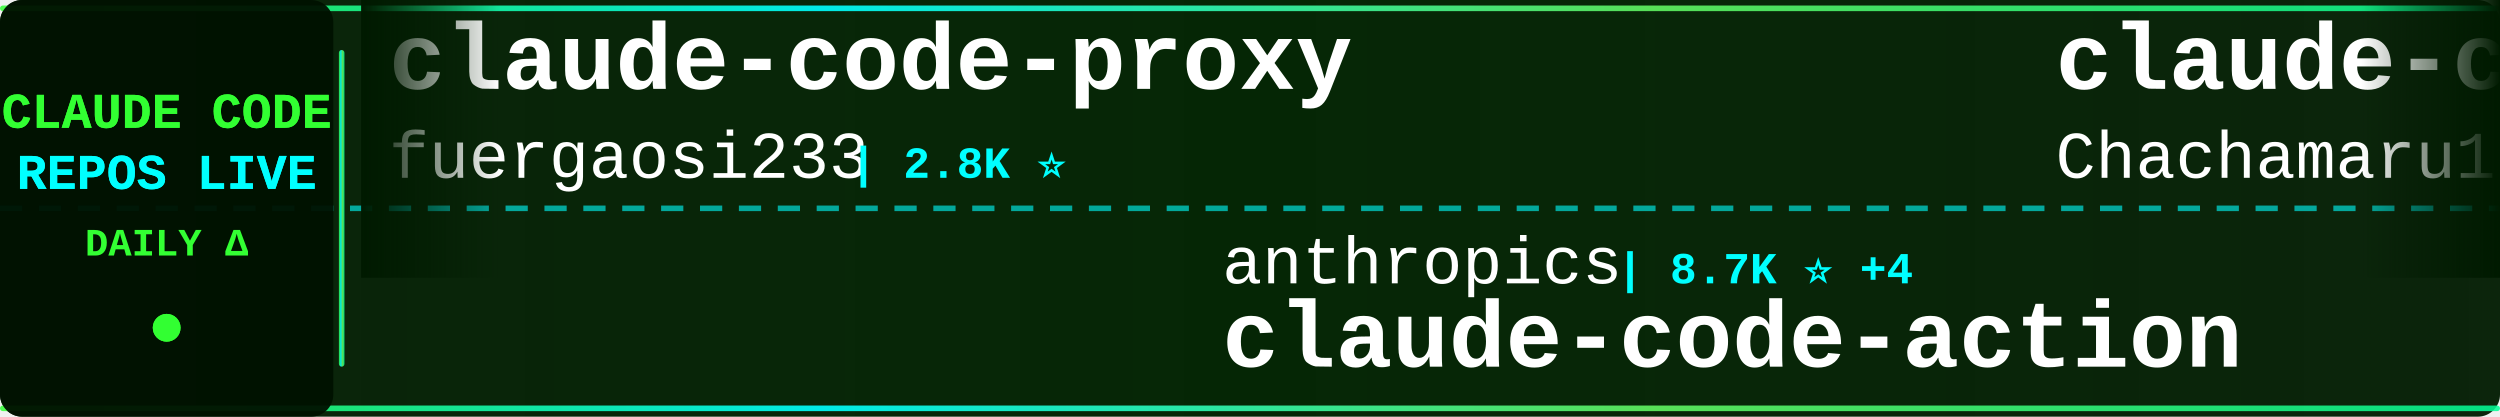
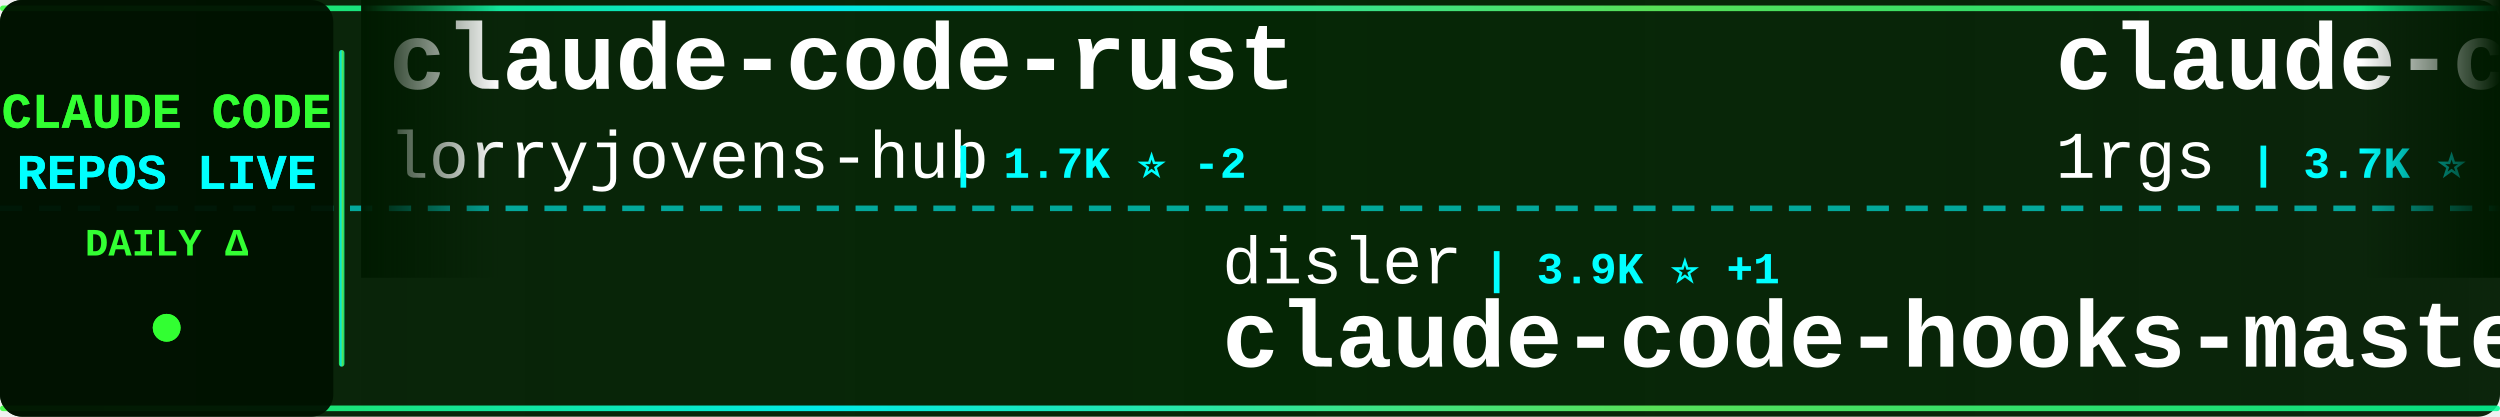
<svg xmlns="http://www.w3.org/2000/svg" width="900" height="150">
  <defs>
    <linearGradient id="tickerBg" x1="0%" y1="0%" x2="100%" y2="0%">
      <stop offset="0%" style="stop-color:#001a00;stop-opacity:0.95" />
      <stop offset="50%" style="stop-color:#002200;stop-opacity:0.98" />
      <stop offset="100%" style="stop-color:#001a00;stop-opacity:0.95" />
    </linearGradient>
    <linearGradient id="borderGrad" x1="0%" y1="0%" x2="100%" y2="0%">
      <stop offset="0%" style="stop-color:#33ff33;stop-opacity:0.85">
        <animate attributeName="stop-opacity" values="0.85;1;0.85" dur="2s" repeatCount="indefinite" />
      </stop>
      <stop offset="33%" style="stop-color:#00ffff;stop-opacity:0.9">
        <animate attributeName="stop-opacity" values="0.9;1;0.9" dur="2.2s" repeatCount="indefinite" />
      </stop>
      <stop offset="66%" style="stop-color:#66ff66;stop-opacity:0.85">
        <animate attributeName="stop-opacity" values="0.85;1;0.85" dur="1.8s" repeatCount="indefinite" />
      </stop>
      <stop offset="100%" style="stop-color:#00ff99;stop-opacity:0.85">
        <animate attributeName="stop-opacity" values="0.85;1;0.85" dur="2s" repeatCount="indefinite" />
      </stop>
    </linearGradient>
    <filter id="textGlow">
      <feGaussianBlur stdDeviation="0.1" result="coloredBlur" />
      <feMerge>
        <feMergeNode in="coloredBlur" />
        <feMergeNode in="SourceGraphic" />
      </feMerge>
    </filter>
    <filter id="metricGlow">
      <feGaussianBlur stdDeviation="0.2" result="coloredBlur" />
      <feMerge>
        <feMergeNode in="coloredBlur" />
        <feMergeNode in="SourceGraphic" />
      </feMerge>
    </filter>
    <linearGradient id="leftFade" x1="0%" y1="0%" x2="100%" y2="0%">
      <stop offset="0%" style="stop-color:#001a00;stop-opacity:1" />
      <stop offset="100%" style="stop-color:#001a00;stop-opacity:0" />
    </linearGradient>
    <linearGradient id="rightFade" x1="0%" y1="0%" x2="100%" y2="0%">
      <stop offset="0%" style="stop-color:#001a00;stop-opacity:0" />
      <stop offset="100%" style="stop-color:#001a00;stop-opacity:1" />
    </linearGradient>
  </defs>
  <rect width="900" height="150" fill="url(#tickerBg)" rx="8" />
  <rect x="0" y="2" width="900" height="2" fill="url(#borderGrad)" rx="1" />
  <rect x="0" y="146" width="900" height="2" fill="url(#borderGrad)" rx="1" />
  <line x1="0" y1="75" x2="900" y2="75" stroke="#00ffff" stroke-width="2" stroke-dasharray="8 6" opacity="0.6" />
  <rect x="0" y="0" width="120" height="150" fill="#001100" opacity="0.95" rx="8" />
  <text x="60" y="46" font-family="'Courier New', monospace" font-size="18" font-weight="bold" fill="#33ff33" text-anchor="middle" filter="url(#textGlow)">
    CLAUDE CODE
  </text>
  <text x="60" y="68" font-family="'Courier New', monospace" font-size="18" font-weight="bold" fill="#00ffff" text-anchor="middle" filter="url(#textGlow)">
    REPOS LIVE
  </text>
  <text x="60" y="92" font-family="'Courier New', monospace" font-size="14" font-weight="bold" fill="#33ff33" text-anchor="middle">
    DAILY Δ
  </text>
  <circle cx="60" cy="118" r="5" fill="#33ff33" filter="url(#metricGlow)">
    <animate attributeName="r" values="4;6;4" dur="1.5s" repeatCount="indefinite" />
    <animate attributeName="opacity" values="0.6;1;0.6" dur="1.5s" repeatCount="indefinite" />
  </circle>
  <rect x="122" y="18" width="2" height="114" fill="url(#borderGrad)" rx="1" />
  <clipPath id="tickerClip">
    <rect x="130" y="0" width="770" height="150" />
  </clipPath>
  <g clip-path="url(#tickerClip)">
    <g id="tickerItems">
      <animateTransform attributeName="transform" attributeType="XML" type="translate" from="0 0" to="-3000 0" dur="54s" repeatCount="indefinite" />
      <g transform="translate(0, 0)">
-         <text x="140" y="32" font-family="'Courier New', monospace" font-size="34" font-weight="bold" fill="#ffffff">claude-code-proxy</text>
-         <text x="140" y="64" font-family="'Courier New', monospace" font-size="24" font-weight="normal" fill="#ffffff" opacity="1.0">fuergaosi233</text>
-         <text x="306" y="64" font-family="'Courier New', monospace" font-size="16" font-weight="bold" fill="#00ffff"> | 2.8K ⭐</text>
+         <text x="140" y="32" font-family="'Courier New', monospace" font-size="34" font-weight="bold" fill="#ffffff">claude-code-rust</text>
+         <text x="140" y="64" font-family="'Courier New', monospace" font-size="24" font-weight="normal" fill="#ffffff" opacity="1.0">lorryjovens-hub</text>
+         <text x="342" y="64" font-family="'Courier New', monospace" font-size="16" font-weight="bold" fill="#00ffff"> | 1.7K ⭐ -2</text>
      </g>
      <g transform="translate(300, 0)">
-         <text x="140" y="102" font-family="'Courier New', monospace" font-size="24" font-weight="normal" fill="#ffffff" opacity="1.0">anthropics</text>
-         <text x="282" y="102" font-family="'Courier New', monospace" font-size="16" font-weight="bold" fill="#00ffff"> | 8.7K ⭐ +4</text>
-         <text x="140" y="132" font-family="'Courier New', monospace" font-size="34" font-weight="bold" fill="#ffffff">claude-code-action</text>
+         <text x="140" y="102" font-family="'Courier New', monospace" font-size="24" font-weight="normal" fill="#ffffff" opacity="1.0">disler</text>
+         <text x="234" y="102" font-family="'Courier New', monospace" font-size="16" font-weight="bold" fill="#00ffff"> | 3.9K ⭐ +1</text>
+         <text x="140" y="132" font-family="'Courier New', monospace" font-size="34" font-weight="bold" fill="#ffffff">claude-code-hooks-master...</text>
      </g>
      <g transform="translate(600, 0)">
-         <text x="140" y="32" font-family="'Courier New', monospace" font-size="34" font-weight="bold" fill="#ffffff">claude-code-harness</text>
-         <text x="140" y="64" font-family="'Courier New', monospace" font-size="24" font-weight="normal" fill="#ffffff" opacity="1.0">Chachamaru127</text>
-         <text x="318" y="64" font-family="'Courier New', monospace" font-size="16" font-weight="bold" fill="#00ffff"> | 3.1K ⭐</text>
+         <text x="140" y="32" font-family="'Courier New', monospace" font-size="34" font-weight="bold" fill="#ffffff">claude-code-proxy</text>
+         <text x="140" y="64" font-family="'Courier New', monospace" font-size="24" font-weight="normal" fill="#ffffff" opacity="1.0">1rgs</text>
+         <text x="210" y="64" font-family="'Courier New', monospace" font-size="16" font-weight="bold" fill="#00ffff"> | 3.7K ⭐</text>
      </g>
      <g transform="translate(900, 0)">
-         <text x="140" y="102" font-family="'Courier New', monospace" font-size="24" font-weight="normal" fill="#ffffff" opacity="1.0">Windy3f3f3f3f</text>
-         <text x="318" y="102" font-family="'Courier New', monospace" font-size="16" font-weight="bold" fill="#00ffff"> | 3.5K ⭐ +4</text>
-         <text x="140" y="132" font-family="'Courier New', monospace" font-size="34" font-weight="bold" fill="#ffffff">how-claude-code-works</text>
+         <text x="140" y="102" font-family="'Courier New', monospace" font-size="24" font-weight="normal" fill="#ffffff" opacity="1.0">chauncygu</text>
+         <text x="270" y="102" font-family="'Courier New', monospace" font-size="16" font-weight="bold" fill="#00ffff"> | 2.8K ⭐ +1</text>
+         <text x="140" y="132" font-family="'Courier New', monospace" font-size="34" font-weight="bold" fill="#ffffff">collection-claude-code-s...</text>
      </g>
      <g transform="translate(1200, 0)">
-         <text x="140" y="32" font-family="'Courier New', monospace" font-size="34" font-weight="bold" fill="#ffffff">awesome-claude-code-suba...</text>
-         <text x="140" y="64" font-family="'Courier New', monospace" font-size="24" font-weight="normal" fill="#ffffff" opacity="1.0">VoltAgent</text>
-         <text x="270" y="64" font-family="'Courier New', monospace" font-size="16" font-weight="bold" fill="#00ffff"> | 24.7K ⭐ +19</text>
+         <text x="140" y="32" font-family="'Courier New', monospace" font-size="34" font-weight="bold" fill="#ffffff">claude-code-source</text>
+         <text x="140" y="64" font-family="'Courier New', monospace" font-size="24" font-weight="normal" fill="#ffffff" opacity="1.0">AprilNEA</text>
+         <text x="258" y="64" font-family="'Courier New', monospace" font-size="16" font-weight="bold" fill="#00ffff"> | 391 ⭐</text>
      </g>
      <g transform="translate(1500, 0)">
-         <text x="140" y="102" font-family="'Courier New', monospace" font-size="24" font-weight="normal" fill="#ffffff" opacity="1.0">WorldFlowAI</text>
-         <text x="294" y="102" font-family="'Courier New', monospace" font-size="16" font-weight="bold" fill="#00ffff"> | 1.8K ⭐ +15</text>
-         <text x="140" y="132" font-family="'Courier New', monospace" font-size="34" font-weight="bold" fill="#ffffff">everything-claude-code</text>
+         <text x="140" y="102" font-family="'Courier New', monospace" font-size="24" font-weight="normal" fill="#ffffff" opacity="1.0">VILA-Lab</text>
+         <text x="258" y="102" font-family="'Courier New', monospace" font-size="16" font-weight="bold" fill="#00ffff"> | 2.1K ⭐ +2</text>
+         <text x="140" y="132" font-family="'Courier New', monospace" font-size="34" font-weight="bold" fill="#ffffff">Dive-into-Claude-Code</text>
      </g>
      <g transform="translate(1800, 0)">
-         <text x="140" y="32" font-family="'Courier New', monospace" font-size="34" font-weight="bold" fill="#ffffff">claude-code-cli</text>
-         <text x="140" y="64" font-family="'Courier New', monospace" font-size="24" font-weight="normal" fill="#ffffff" opacity="1.0">huangserva</text>
-         <text x="282" y="64" font-family="'Courier New', monospace" font-size="16" font-weight="bold" fill="#00ffff"> | 626 ⭐</text>
+         <text x="140" y="32" font-family="'Courier New', monospace" font-size="34" font-weight="bold" fill="#ffffff">claude-code-tudou</text>
+         <text x="140" y="64" font-family="'Courier New', monospace" font-size="24" font-weight="normal" fill="#ffffff" opacity="1.0">AICoderTudou</text>
+         <text x="306" y="64" font-family="'Courier New', monospace" font-size="16" font-weight="bold" fill="#00ffff"> | 495 ⭐ -1</text>
      </g>
      <g transform="translate(2100, 0)">
-         <text x="140" y="102" font-family="'Courier New', monospace" font-size="24" font-weight="normal" fill="#ffffff" opacity="1.0">repowise-dev</text>
-         <text x="306" y="102" font-family="'Courier New', monospace" font-size="16" font-weight="bold" fill="#00ffff"> | 1.2K ⭐ +1</text>
-         <text x="140" y="132" font-family="'Courier New', monospace" font-size="34" font-weight="bold" fill="#ffffff">claude-code-prompts</text>
+         <text x="140" y="102" font-family="'Courier New', monospace" font-size="24" font-weight="normal" fill="#ffffff" opacity="1.0">sugyan</text>
+         <text x="234" y="102" font-family="'Courier New', monospace" font-size="16" font-weight="bold" fill="#00ffff"> | 1.1K ⭐</text>
+         <text x="140" y="132" font-family="'Courier New', monospace" font-size="34" font-weight="bold" fill="#ffffff">claude-code-webui</text>
      </g>
      <g transform="translate(2400, 0)">
-         <text x="140" y="32" font-family="'Courier New', monospace" font-size="34" font-weight="bold" fill="#ffffff">claude-code-showcase</text>
-         <text x="140" y="64" font-family="'Courier New', monospace" font-size="24" font-weight="normal" fill="#ffffff" opacity="1.0">ChrisWiles</text>
-         <text x="282" y="64" font-family="'Courier New', monospace" font-size="16" font-weight="bold" fill="#00ffff"> | 6.0K ⭐ +2</text>
+         <text x="140" y="32" font-family="'Courier New', monospace" font-size="34" font-weight="bold" fill="#ffffff">learn-claude-code</text>
+         <text x="140" y="64" font-family="'Courier New', monospace" font-size="24" font-weight="normal" fill="#ffffff" opacity="1.0">shareAI-lab</text>
+         <text x="294" y="64" font-family="'Courier New', monospace" font-size="16" font-weight="bold" fill="#00ffff"> | 75.5K ⭐ +66</text>
      </g>
      <g transform="translate(2700, 0)">
-         <text x="140" y="102" font-family="'Courier New', monospace" font-size="24" font-weight="normal" fill="#ffffff" opacity="1.0">KPR111</text>
-         <text x="234" y="102" font-family="'Courier New', monospace" font-size="16" font-weight="bold" fill="#00ffff"> | 18 ⭐</text>
-         <text x="140" y="132" font-family="'Courier New', monospace" font-size="34" font-weight="bold" fill="#ffffff">Claude-Code</text>
+         <text x="140" y="102" font-family="'Courier New', monospace" font-size="24" font-weight="normal" fill="#ffffff" opacity="1.0">777genius</text>
+         <text x="270" y="102" font-family="'Courier New', monospace" font-size="16" font-weight="bold" fill="#00ffff"> | 927 ⭐</text>
+         <text x="140" y="132" font-family="'Courier New', monospace" font-size="34" font-weight="bold" fill="#ffffff">claude-code-source-code</text>
      </g>
      <g transform="translate(3000, 0)">
-         <text x="140" y="32" font-family="'Courier New', monospace" font-size="34" font-weight="bold" fill="#ffffff">claude-code-proxy</text>
-         <text x="140" y="64" font-family="'Courier New', monospace" font-size="24" font-weight="normal" fill="#ffffff" opacity="1.0">fuergaosi233</text>
-         <text x="306" y="64" font-family="'Courier New', monospace" font-size="16" font-weight="bold" fill="#00ffff"> | 2.8K ⭐</text>
+         <text x="140" y="32" font-family="'Courier New', monospace" font-size="34" font-weight="bold" fill="#ffffff">claude-code-rust</text>
+         <text x="140" y="64" font-family="'Courier New', monospace" font-size="24" font-weight="normal" fill="#ffffff" opacity="1.0">lorryjovens-hub</text>
+         <text x="342" y="64" font-family="'Courier New', monospace" font-size="16" font-weight="bold" fill="#00ffff"> | 1.7K ⭐ -2</text>
      </g>
      <g transform="translate(3300, 0)">
-         <text x="140" y="102" font-family="'Courier New', monospace" font-size="24" font-weight="normal" fill="#ffffff" opacity="1.0">anthropics</text>
-         <text x="282" y="102" font-family="'Courier New', monospace" font-size="16" font-weight="bold" fill="#00ffff"> | 8.7K ⭐ +4</text>
-         <text x="140" y="132" font-family="'Courier New', monospace" font-size="34" font-weight="bold" fill="#ffffff">claude-code-action</text>
+         <text x="140" y="102" font-family="'Courier New', monospace" font-size="24" font-weight="normal" fill="#ffffff" opacity="1.0">disler</text>
+         <text x="234" y="102" font-family="'Courier New', monospace" font-size="16" font-weight="bold" fill="#00ffff"> | 3.9K ⭐ +1</text>
+         <text x="140" y="132" font-family="'Courier New', monospace" font-size="34" font-weight="bold" fill="#ffffff">claude-code-hooks-master...</text>
      </g>
      <g transform="translate(3600, 0)">
-         <text x="140" y="32" font-family="'Courier New', monospace" font-size="34" font-weight="bold" fill="#ffffff">claude-code-harness</text>
-         <text x="140" y="64" font-family="'Courier New', monospace" font-size="24" font-weight="normal" fill="#ffffff" opacity="1.0">Chachamaru127</text>
-         <text x="318" y="64" font-family="'Courier New', monospace" font-size="16" font-weight="bold" fill="#00ffff"> | 3.1K ⭐</text>
+         <text x="140" y="32" font-family="'Courier New', monospace" font-size="34" font-weight="bold" fill="#ffffff">claude-code-proxy</text>
+         <text x="140" y="64" font-family="'Courier New', monospace" font-size="24" font-weight="normal" fill="#ffffff" opacity="1.0">1rgs</text>
+         <text x="210" y="64" font-family="'Courier New', monospace" font-size="16" font-weight="bold" fill="#00ffff"> | 3.7K ⭐</text>
      </g>
      <g transform="translate(3900, 0)">
-         <text x="140" y="102" font-family="'Courier New', monospace" font-size="24" font-weight="normal" fill="#ffffff" opacity="1.0">Windy3f3f3f3f</text>
-         <text x="318" y="102" font-family="'Courier New', monospace" font-size="16" font-weight="bold" fill="#00ffff"> | 3.5K ⭐ +4</text>
-         <text x="140" y="132" font-family="'Courier New', monospace" font-size="34" font-weight="bold" fill="#ffffff">how-claude-code-works</text>
+         <text x="140" y="102" font-family="'Courier New', monospace" font-size="24" font-weight="normal" fill="#ffffff" opacity="1.0">chauncygu</text>
+         <text x="270" y="102" font-family="'Courier New', monospace" font-size="16" font-weight="bold" fill="#00ffff"> | 2.8K ⭐ +1</text>
+         <text x="140" y="132" font-family="'Courier New', monospace" font-size="34" font-weight="bold" fill="#ffffff">collection-claude-code-s...</text>
      </g>
    </g>
  </g>
  <rect x="130" y="0" width="50" height="100" fill="url(#leftFade)" />
  <rect x="850" y="0" width="50" height="100" fill="url(#rightFade)" />
</svg>
